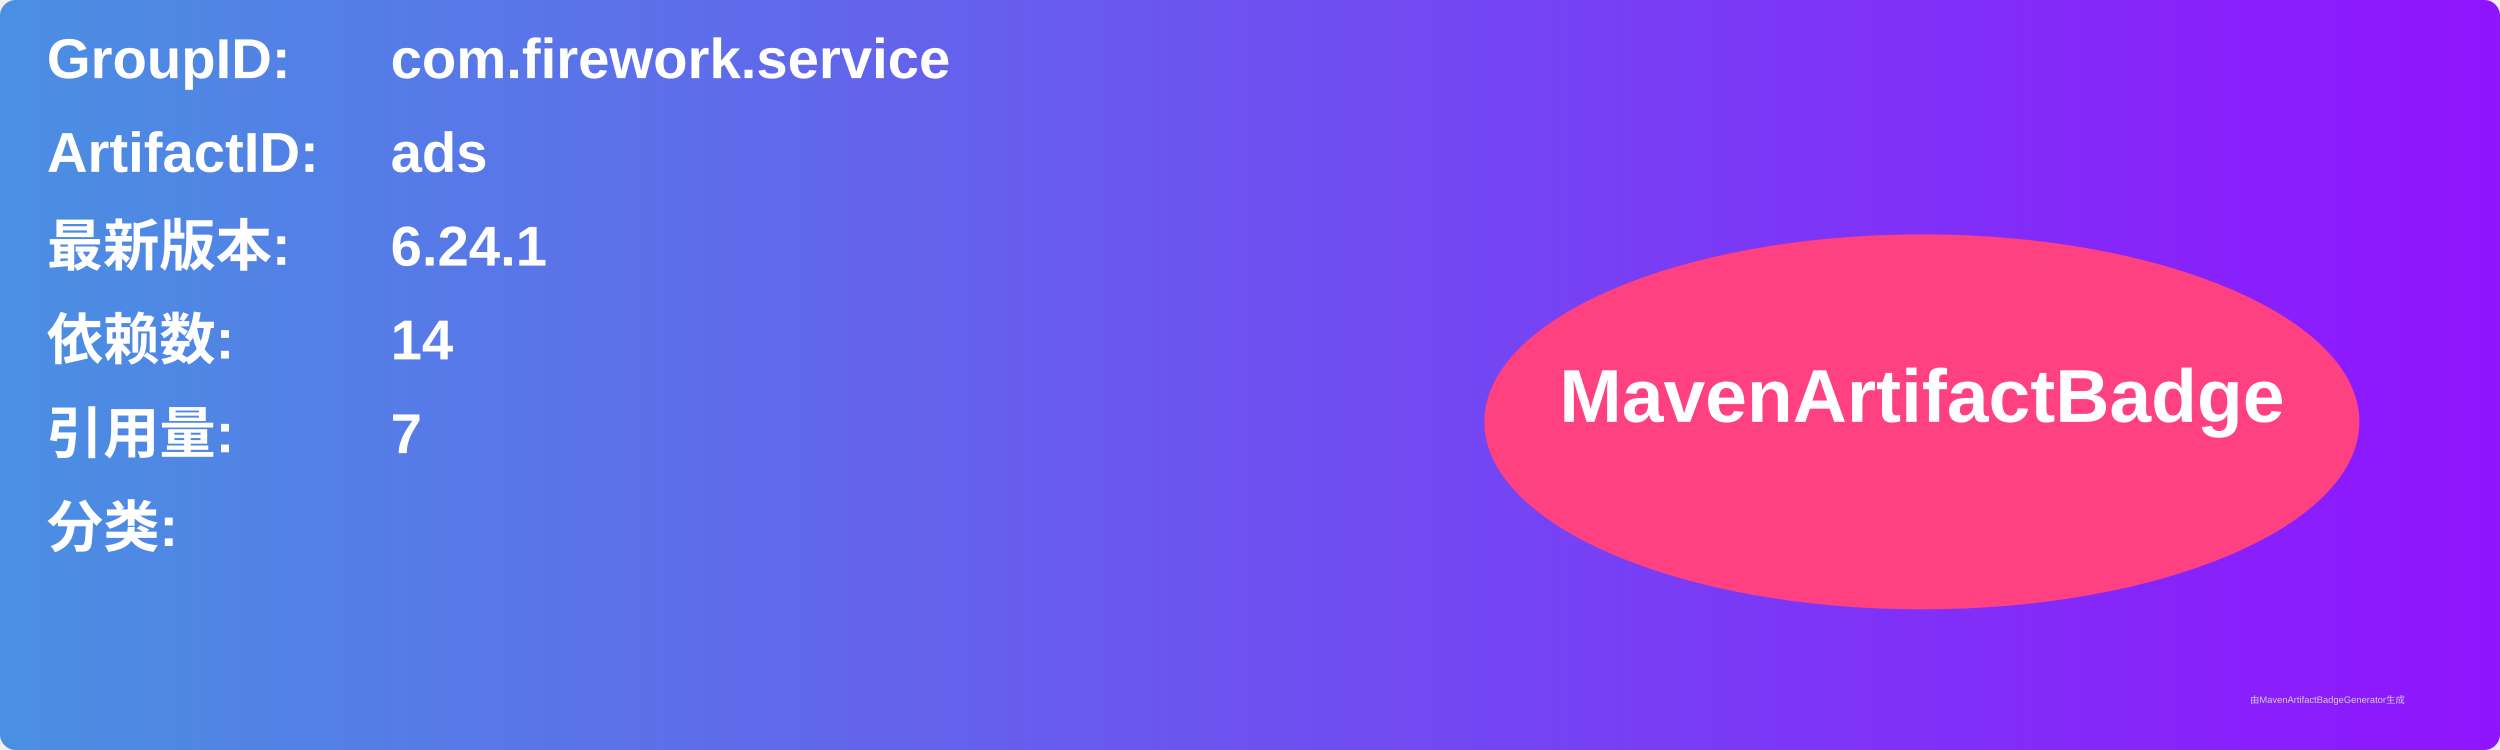
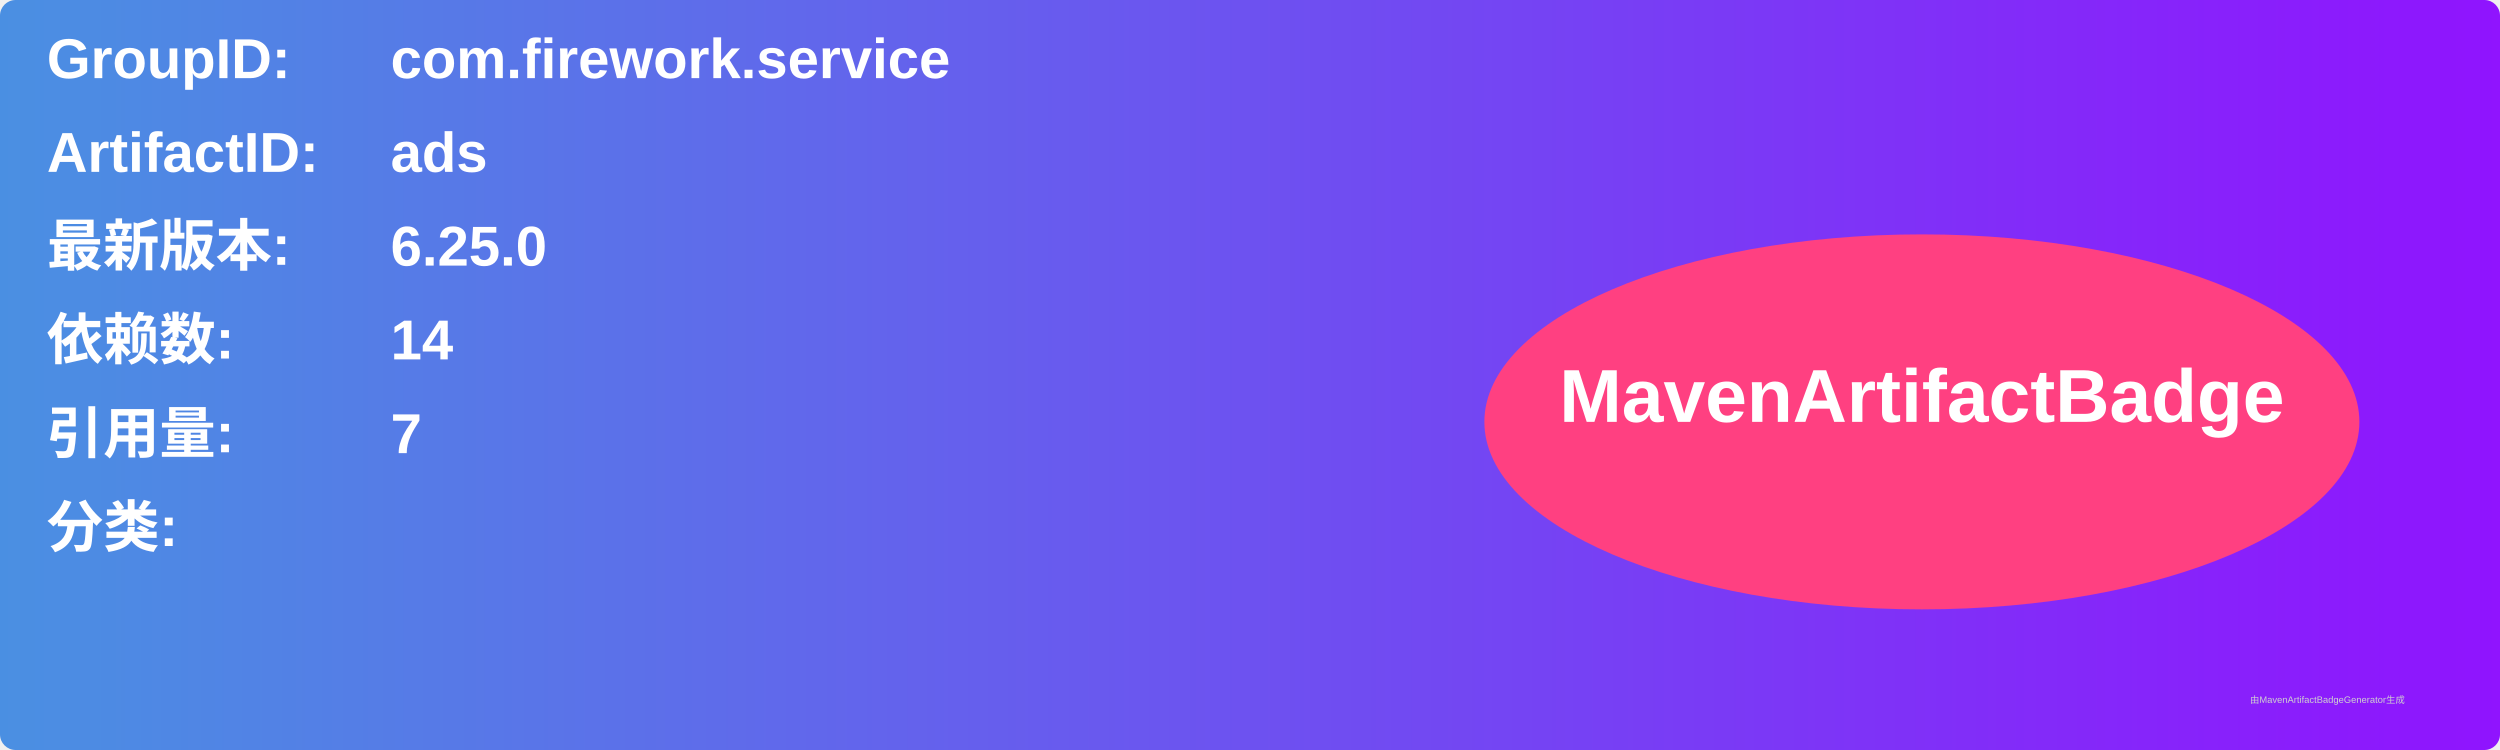
<svg xmlns="http://www.w3.org/2000/svg" width="800" height="240" viewBox="0 0 800 240">
  <linearGradient id="grad" x1="0%" y1="0%" x2="100%" y2="0%">
    <stop offset="0%" stop-color="#4a90e2" />
    <stop offset="100%" stop-color="#9013fe" />
  </linearGradient>
  <rect width="100%" height="100%" rx="5" ry="5" fill="url(#grad)" />
  <g transform="translate(15, 15)">
    <text x="0" y="10" font-family="Arial" font-size="18" fill="white" font-weight="bold" width="260">GroupID:</text>
    <text x="110" y="10" font-family="Arial" font-size="18" fill="white" font-weight="bold" width="460">com.firework.service</text>
    <text x="0" y="40" font-family="Arial" font-size="18" fill="white" font-weight="bold" width="260">ArtifactID:</text>
    <text x="110" y="40" font-family="Arial" font-size="18" fill="white" font-weight="bold" width="460">ads</text>
    <text x="0" y="70" font-family="Arial" font-size="18" fill="white" font-weight="bold">最新版本:</text>
    <text x="110" y="70" font-family="Arial" font-size="18" fill="white" font-weight="bold">
-       <tspan font-weight="bold">6.24.1</tspan>
+       <tspan font-weight="bold">6.25.0</tspan>
    </text>
    <text x="0" y="100" font-family="Arial" font-size="18" fill="white" font-weight="bold">依赖数: </text>
    <text x="110" y="100" font-family="Arial" font-size="18" fill="white">
      <tspan font-weight="bold">14</tspan>
    </text>
    <text x="0" y="130" font-family="Arial" font-size="18" fill="white" font-weight="bold">引用量: </text>
    <text x="110" y="130" font-family="Arial" font-size="18" fill="white">
      <tspan font-weight="bold">7</tspan>
    </text>
    <text x="0" y="160" font-family="Arial" font-size="18" fill="white" font-weight="bold">分类:</text>
    <text x="10" y="190" font-family="Arial" font-size="10" fill="white">
      <tspan font-weight="bold" />
    </text>
    <ellipse cx="600" cy="120" rx="140" ry="60" fill="#ff4081" />
    <text x="600" y="120" text-anchor="middle" font-family="Arial" font-size="24" fill="white" font-weight="bold">MavenArtifactBadge</text>
  </g>
  <text x="720" y="225" font-family="Arial" font-size="3" fill="#d0d0d0">由MavenArtifactBadgeGenerator生成</text>
</svg>
